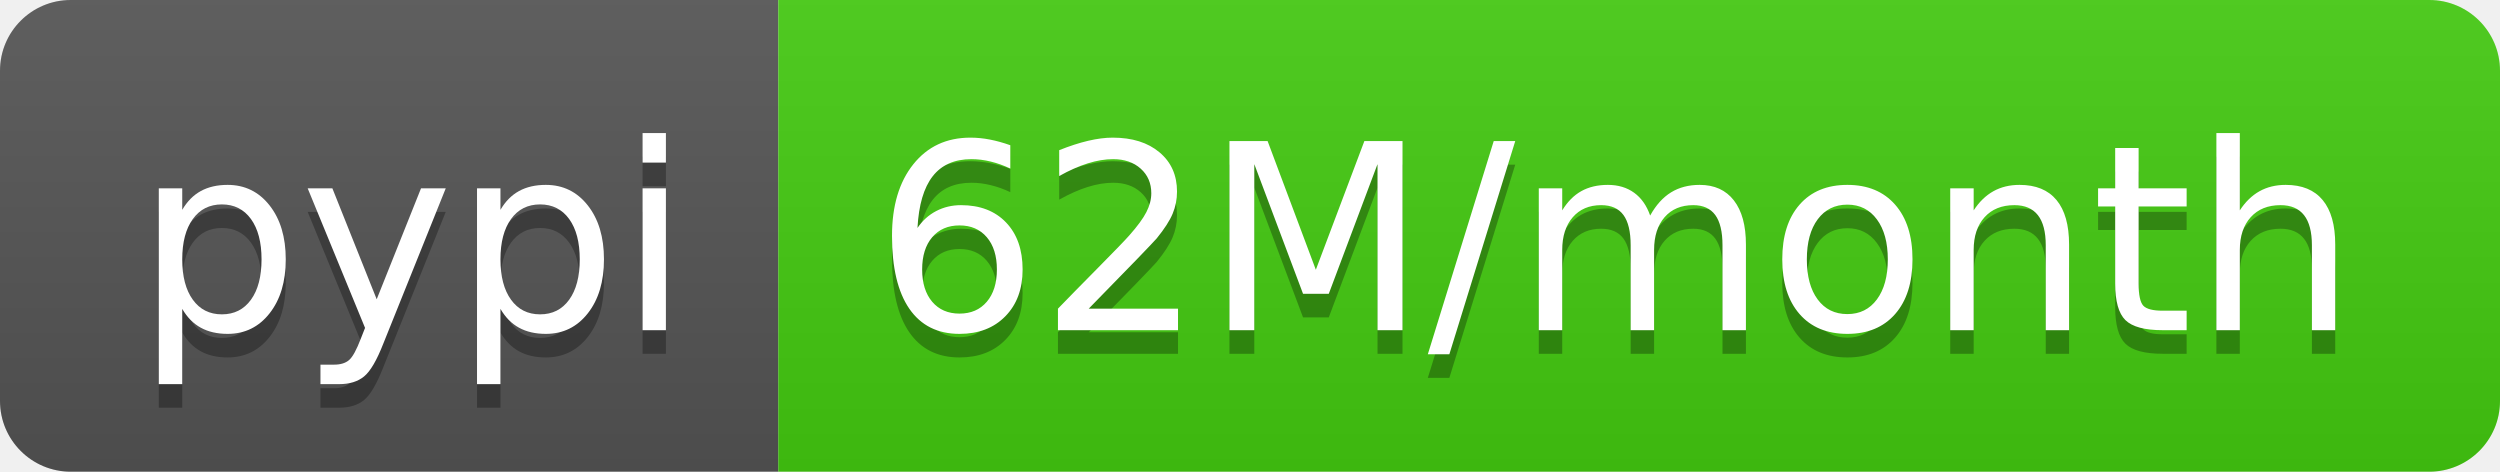
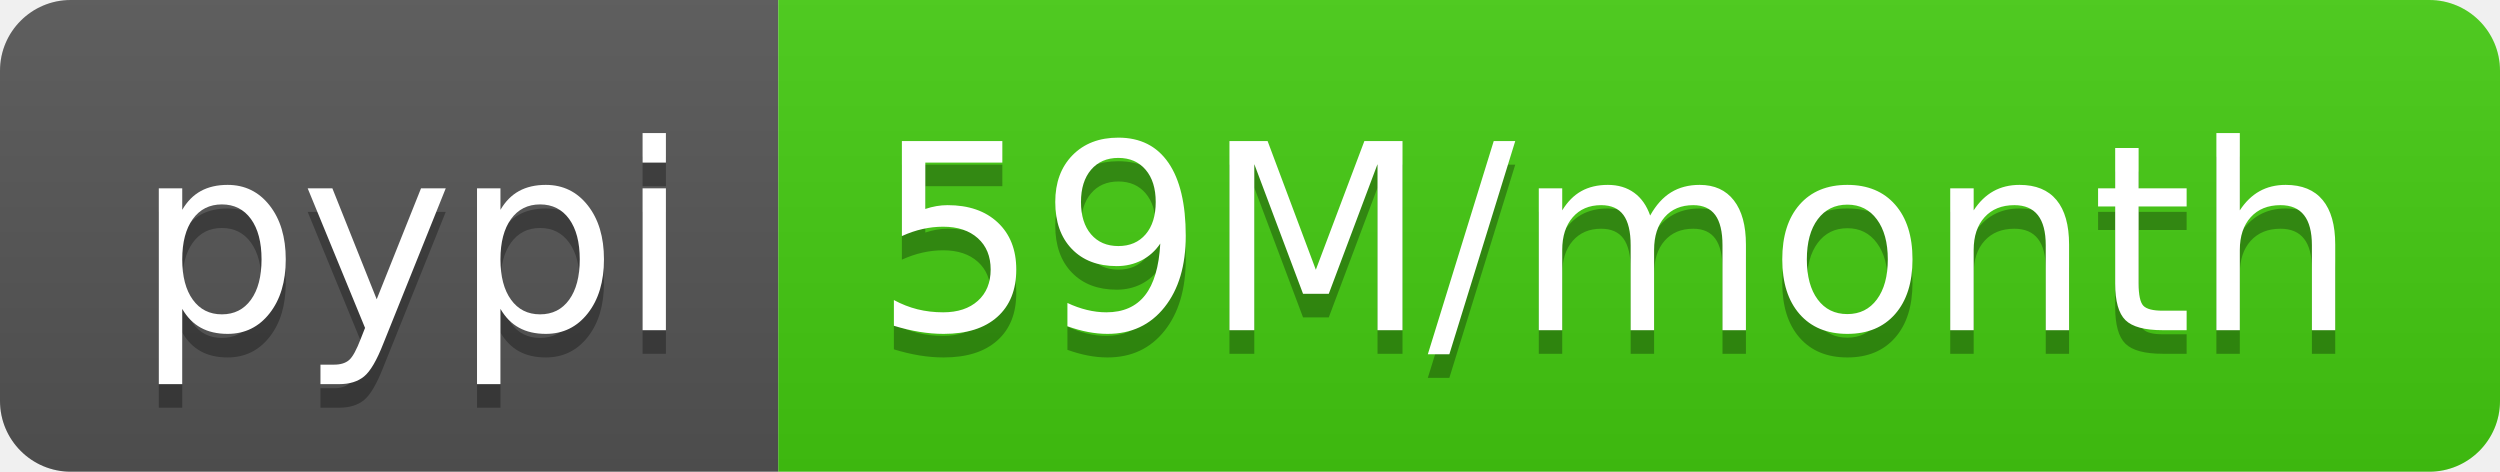
- <svg xmlns="http://www.w3.org/2000/svg" width="106" height="20" role="img" aria-label="pypi: 62M/month">
+ <svg xmlns="http://www.w3.org/2000/svg" width="106" height="20" role="img" aria-label="pypi: 59M/month">
  <linearGradient id="s" x2="0" y2="100%">
    <stop offset="0" stop-color="#bbb" stop-opacity=".1" />
    <stop offset="1" stop-opacity=".1" />
  </linearGradient>
  <clipPath id="r">
    <rect width="106" height="20" rx="3" fill="#fff" />
  </clipPath>
  <g clip-path="url(#r)">
    <rect width="33" height="20" fill="#555" />
    <rect x="33" width="73" height="20" fill="#4c1" />
    <rect width="106" height="20" fill="url(#s)" />
  </g>
  <g fill="#fff" text-anchor="middle" font-family="Verdana,Geneva,DejaVu Sans,sans-serif" text-rendering="geometricPrecision" font-size="110">
    <text aria-hidden="true" x="175" y="150" fill="#010101" fill-opacity=".3" transform="scale(.1)" textLength="230">pypi</text>
    <text x="175" y="140" transform="scale(.1)" fill="#fff" textLength="230">pypi</text>
-     <text aria-hidden="true" x="685" y="150" fill="#010101" fill-opacity=".3" transform="scale(.1)" textLength="630">62M/month</text>
-     <text x="685" y="140" transform="scale(.1)" fill="#fff" textLength="630">62M/month</text>
+     <text aria-hidden="true" x="685" y="150" fill="#010101" fill-opacity=".3" transform="scale(.1)" textLength="630">59M/month</text>
+     <text x="685" y="140" transform="scale(.1)" fill="#fff" textLength="630">59M/month</text>
  </g>
</svg>
